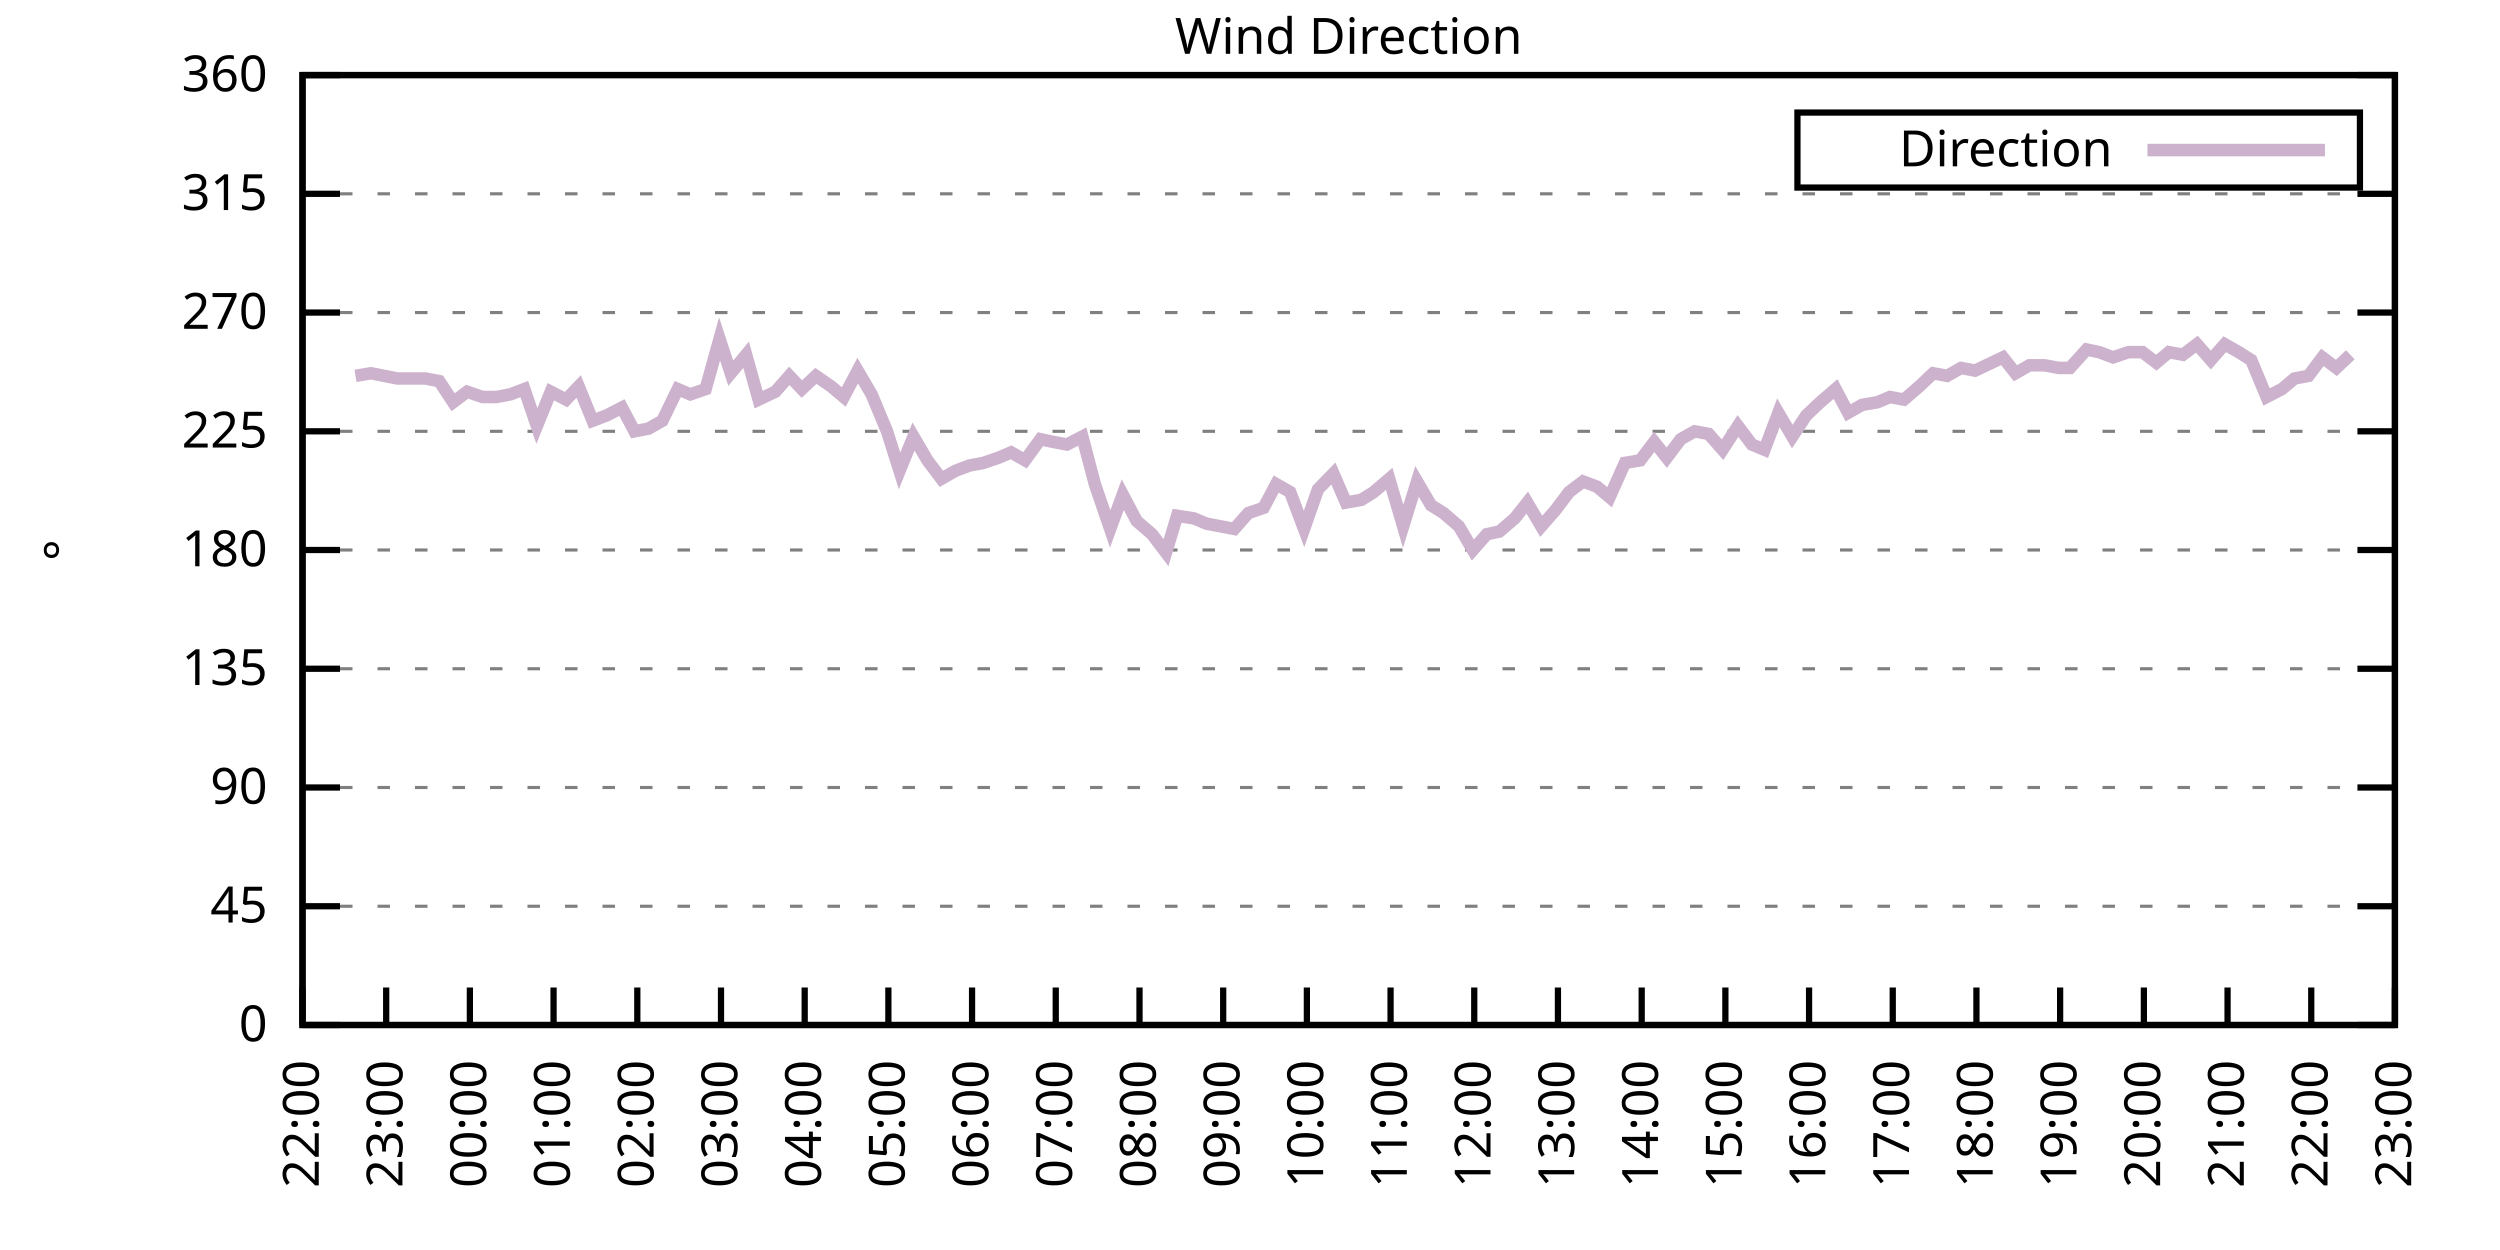
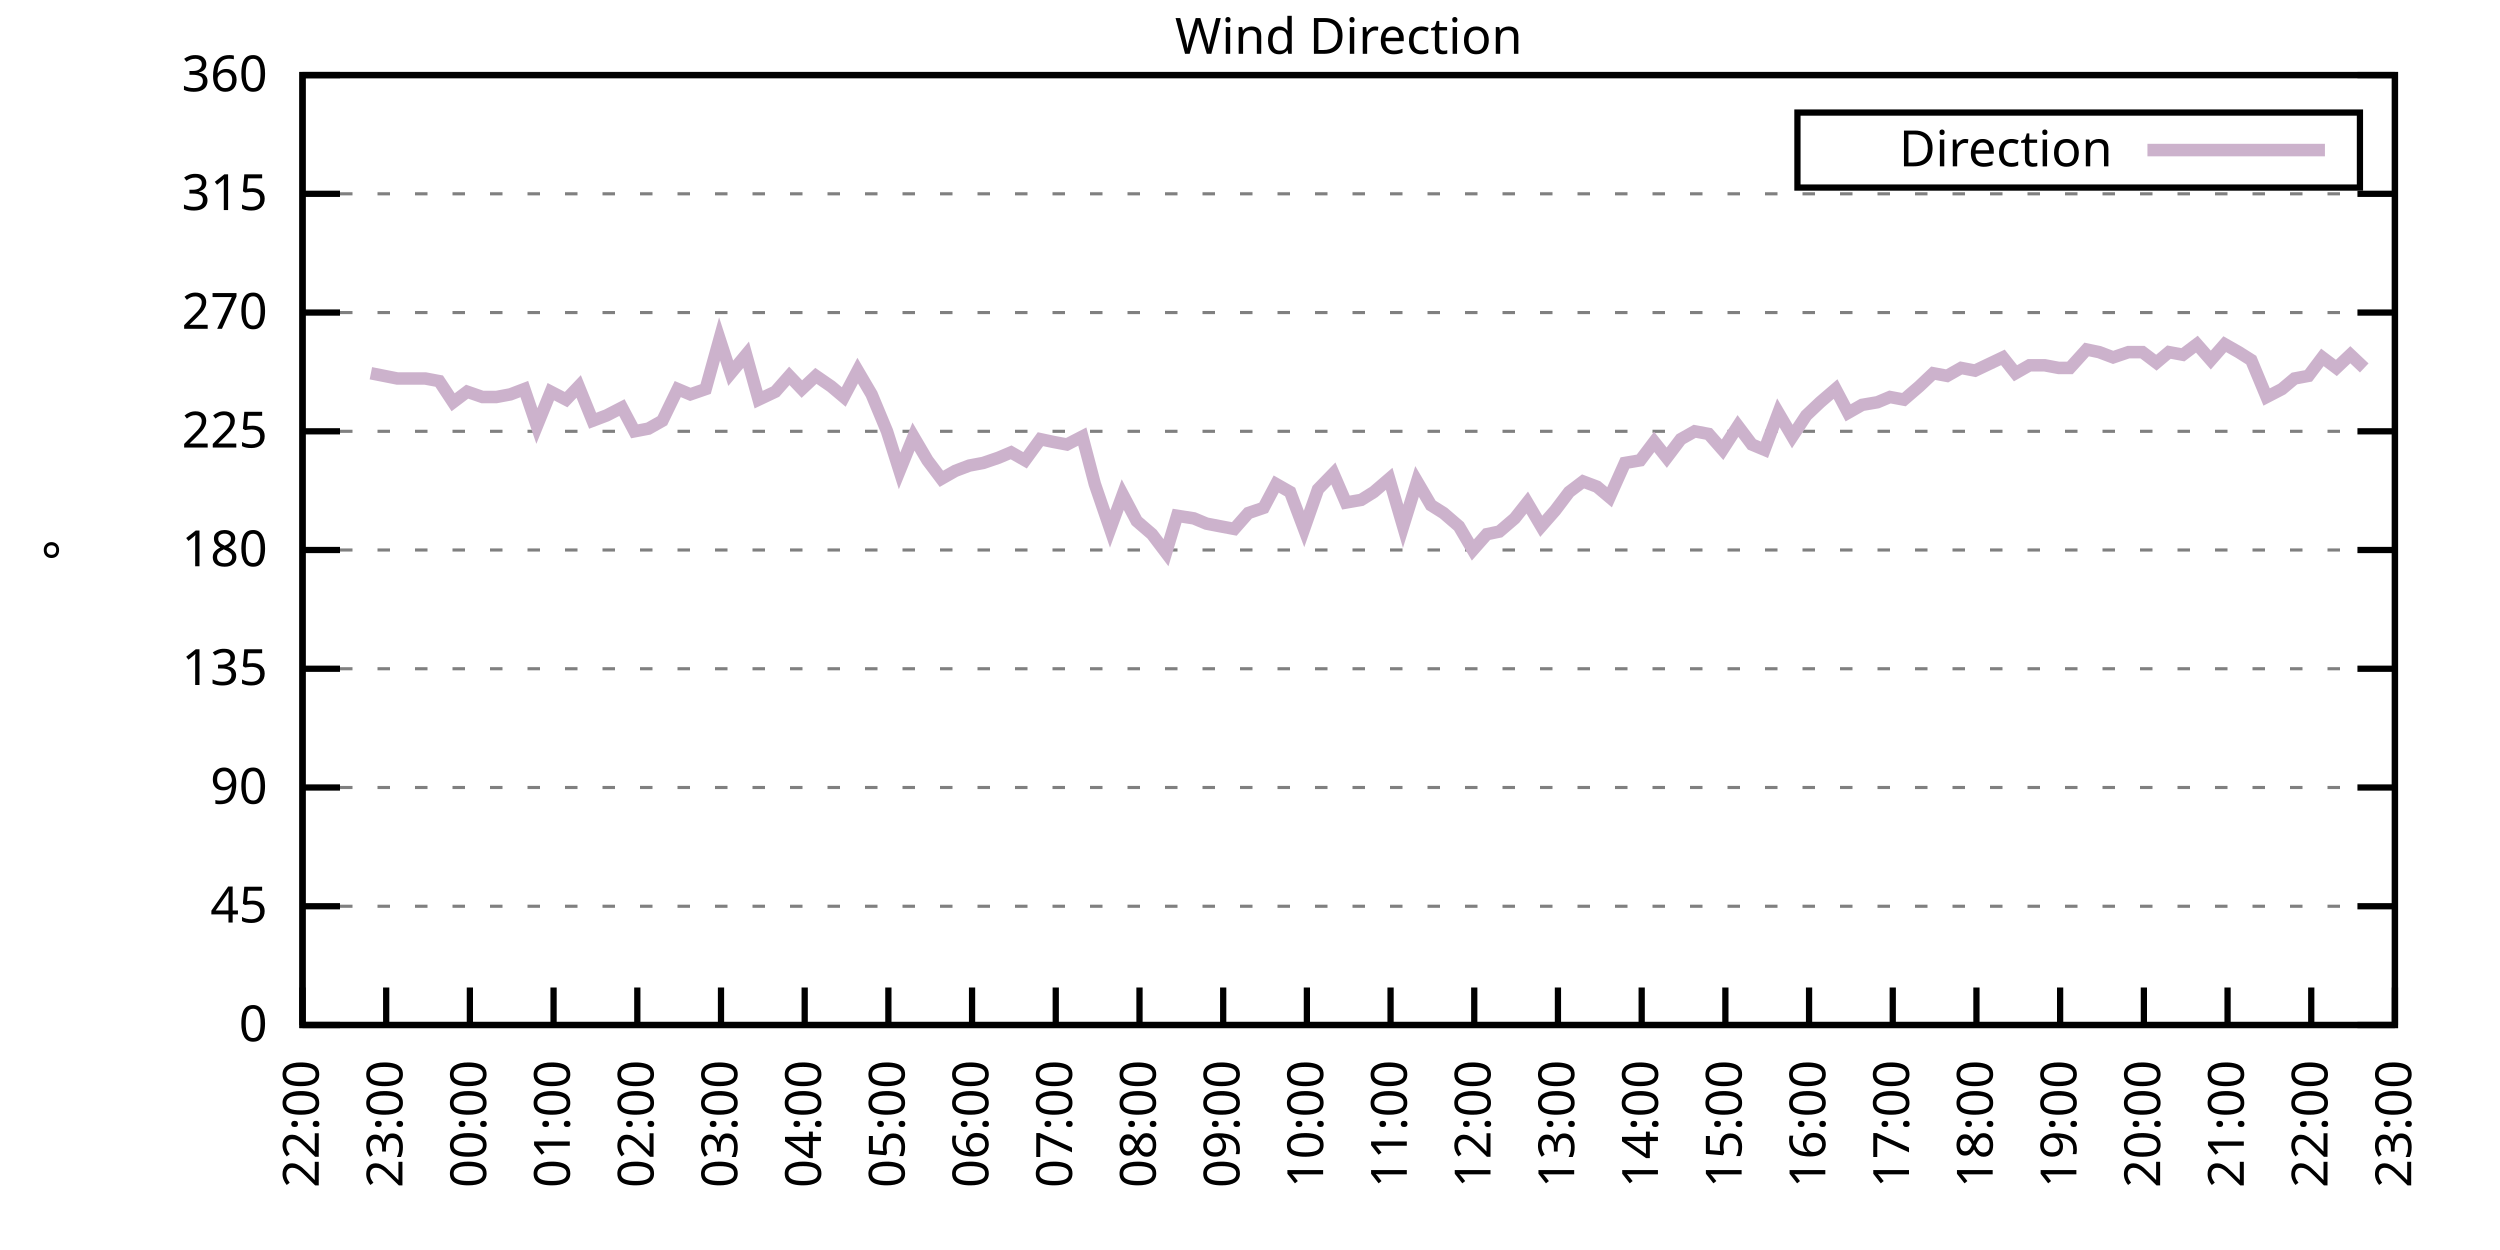
<svg xmlns="http://www.w3.org/2000/svg" xmlns:xlink="http://www.w3.org/1999/xlink" width="400" height="200" viewBox="0 0 400 200">
  <g id="gnuplot_canvas">
    <rect x="0" y="0" width="400" height="200" fill="none" />
    <defs>
      <circle id="gpDot" r="0.5" stroke-width="0.5" stroke="currentColor" />
      <path id="gpPt0" stroke-width="0.333" stroke="currentColor" d="M-1,0 h2 M0,-1 v2" />
      <path id="gpPt1" stroke-width="0.333" stroke="currentColor" d="M-1,-1 L1,1 M1,-1 L-1,1" />
      <path id="gpPt2" stroke-width="0.333" stroke="currentColor" d="M-1,0 L1,0 M0,-1 L0,1 M-1,-1 L1,1 M-1,1 L1,-1" />
      <rect id="gpPt3" stroke-width="0.333" stroke="currentColor" x="-1" y="-1" width="2" height="2" />
      <rect id="gpPt4" stroke-width="0.333" stroke="currentColor" fill="currentColor" x="-1" y="-1" width="2" height="2" />
      <circle id="gpPt5" stroke-width="0.333" stroke="currentColor" cx="0" cy="0" r="1" />
      <use xlink:href="#gpPt5" id="gpPt6" fill="currentColor" stroke="none" />
      <path id="gpPt7" stroke-width="0.333" stroke="currentColor" d="M0,-1.33 L-1.33,0.67 L1.33,0.67 z" />
      <use xlink:href="#gpPt7" id="gpPt8" fill="currentColor" stroke="none" />
      <use xlink:href="#gpPt7" id="gpPt9" stroke="currentColor" transform="rotate(180)" />
      <use xlink:href="#gpPt9" id="gpPt10" fill="currentColor" stroke="none" />
      <use xlink:href="#gpPt3" id="gpPt11" stroke="currentColor" transform="rotate(45)" />
      <use xlink:href="#gpPt11" id="gpPt12" fill="currentColor" stroke="none" />
      <path id="gpPt13" stroke-width="0.333" stroke="currentColor" d="M0,1.330 L1.265,0.411 L0.782,-1.067 L-0.782,-1.076 L-1.265,0.411 z" />
      <use xlink:href="#gpPt13" id="gpPt14" fill="currentColor" stroke="none" />
      <filter id="textbox" filterUnits="objectBoundingBox" x="0" y="0" height="1" width="1">
        <feFlood flood-color="white" flood-opacity="1" result="bgnd" />
        <feComposite in="SourceGraphic" in2="bgnd" operator="atop" />
      </filter>
      <filter id="greybox" filterUnits="objectBoundingBox" x="0" y="0" height="1" width="1">
        <feFlood flood-color="lightgrey" flood-opacity="1" result="grey" />
        <feComposite in="SourceGraphic" in2="grey" operator="atop" />
      </filter>
    </defs>
    <g fill="none" color="white" stroke="currentColor" stroke-width="1.00" stroke-linecap="butt" stroke-linejoin="miter">
</g>
    <g fill="none" color="black" stroke="currentColor" stroke-width="1.00" stroke-linecap="butt" stroke-linejoin="miter">
      <g stroke="none" shape-rendering="crispEdges">
        <polygon fill="rgb(255, 255, 255)" points="48.40,164.00 383.18,164.00 383.18,12.02 48.40,12.02 " />
      </g>
    </g>
    <g fill="none" color="black" stroke="currentColor" stroke-width="1.00" stroke-linecap="butt" stroke-linejoin="miter">
</g>
    <g fill="none" color="black" stroke="black" stroke-width="0.50" stroke-linecap="butt" stroke-linejoin="miter">
</g>
    <g fill="none" color="gray" stroke="currentColor" stroke-width="0.50" stroke-linecap="butt" stroke-linejoin="miter">
      <path stroke="gray" stroke-dasharray="2,4" class="gridline" d="M48.40,164.00 L383.19,164.00  " />
    </g>
    <g fill="none" color="gray" stroke="gray" stroke-width="1.00" stroke-linecap="butt" stroke-linejoin="miter">
</g>
    <g fill="none" color="black" stroke="currentColor" stroke-width="1.00" stroke-linecap="butt" stroke-linejoin="miter">
      <path stroke="black" d="M48.40,164.00 L54.40,164.00 M383.19,164.00 L377.19,164.00  " />
      <g transform="translate(42.80,166.60)" stroke="none" fill="black" font-family="Sans" font-size="8.00" text-anchor="end">
        <text>
          <tspan font-family="Sans"> 0</tspan>
        </text>
      </g>
    </g>
    <g fill="none" color="black" stroke="currentColor" stroke-width="1.00" stroke-linecap="butt" stroke-linejoin="miter">
</g>
    <g fill="none" color="black" stroke="black" stroke-width="0.50" stroke-linecap="butt" stroke-linejoin="miter">
</g>
    <g fill="none" color="gray" stroke="currentColor" stroke-width="0.50" stroke-linecap="butt" stroke-linejoin="miter">
      <path stroke="gray" stroke-dasharray="2,4" class="gridline" d="M48.40,145.00 L383.19,145.00  " />
    </g>
    <g fill="none" color="gray" stroke="gray" stroke-width="1.00" stroke-linecap="butt" stroke-linejoin="miter">
</g>
    <g fill="none" color="black" stroke="currentColor" stroke-width="1.00" stroke-linecap="butt" stroke-linejoin="miter">
      <path stroke="black" d="M48.40,145.00 L54.40,145.00 M383.19,145.00 L377.19,145.00  " />
      <g transform="translate(42.80,147.60)" stroke="none" fill="black" font-family="Sans" font-size="8.00" text-anchor="end">
        <text>
          <tspan font-family="Sans"> 45</tspan>
        </text>
      </g>
    </g>
    <g fill="none" color="black" stroke="currentColor" stroke-width="1.00" stroke-linecap="butt" stroke-linejoin="miter">
</g>
    <g fill="none" color="black" stroke="black" stroke-width="0.50" stroke-linecap="butt" stroke-linejoin="miter">
</g>
    <g fill="none" color="gray" stroke="currentColor" stroke-width="0.50" stroke-linecap="butt" stroke-linejoin="miter">
      <path stroke="gray" stroke-dasharray="2,4" class="gridline" d="M48.40,126.00 L383.19,126.00  " />
    </g>
    <g fill="none" color="gray" stroke="gray" stroke-width="1.00" stroke-linecap="butt" stroke-linejoin="miter">
</g>
    <g fill="none" color="black" stroke="currentColor" stroke-width="1.00" stroke-linecap="butt" stroke-linejoin="miter">
      <path stroke="black" d="M48.40,126.00 L54.40,126.00 M383.19,126.00 L377.19,126.00  " />
      <g transform="translate(42.80,128.60)" stroke="none" fill="black" font-family="Sans" font-size="8.00" text-anchor="end">
        <text>
          <tspan font-family="Sans"> 90</tspan>
        </text>
      </g>
    </g>
    <g fill="none" color="black" stroke="currentColor" stroke-width="1.00" stroke-linecap="butt" stroke-linejoin="miter">
</g>
    <g fill="none" color="black" stroke="black" stroke-width="0.50" stroke-linecap="butt" stroke-linejoin="miter">
</g>
    <g fill="none" color="gray" stroke="currentColor" stroke-width="0.50" stroke-linecap="butt" stroke-linejoin="miter">
      <path stroke="gray" stroke-dasharray="2,4" class="gridline" d="M48.40,107.00 L383.19,107.00  " />
    </g>
    <g fill="none" color="gray" stroke="gray" stroke-width="1.00" stroke-linecap="butt" stroke-linejoin="miter">
</g>
    <g fill="none" color="black" stroke="currentColor" stroke-width="1.00" stroke-linecap="butt" stroke-linejoin="miter">
      <path stroke="black" d="M48.40,107.00 L54.40,107.00 M383.19,107.00 L377.19,107.00  " />
      <g transform="translate(42.80,109.60)" stroke="none" fill="black" font-family="Sans" font-size="8.00" text-anchor="end">
        <text>
          <tspan font-family="Sans"> 135</tspan>
        </text>
      </g>
    </g>
    <g fill="none" color="black" stroke="currentColor" stroke-width="1.00" stroke-linecap="butt" stroke-linejoin="miter">
</g>
    <g fill="none" color="black" stroke="black" stroke-width="0.50" stroke-linecap="butt" stroke-linejoin="miter">
</g>
    <g fill="none" color="gray" stroke="currentColor" stroke-width="0.50" stroke-linecap="butt" stroke-linejoin="miter">
      <path stroke="gray" stroke-dasharray="2,4" class="gridline" d="M48.40,88.00 L383.19,88.00  " />
    </g>
    <g fill="none" color="gray" stroke="gray" stroke-width="1.00" stroke-linecap="butt" stroke-linejoin="miter">
</g>
    <g fill="none" color="black" stroke="currentColor" stroke-width="1.00" stroke-linecap="butt" stroke-linejoin="miter">
      <path stroke="black" d="M48.40,88.00 L54.40,88.00 M383.19,88.00 L377.19,88.00  " />
      <g transform="translate(42.80,90.60)" stroke="none" fill="black" font-family="Sans" font-size="8.00" text-anchor="end">
        <text>
          <tspan font-family="Sans"> 180</tspan>
        </text>
      </g>
    </g>
    <g fill="none" color="black" stroke="currentColor" stroke-width="1.00" stroke-linecap="butt" stroke-linejoin="miter">
</g>
    <g fill="none" color="black" stroke="black" stroke-width="0.50" stroke-linecap="butt" stroke-linejoin="miter">
</g>
    <g fill="none" color="gray" stroke="currentColor" stroke-width="0.50" stroke-linecap="butt" stroke-linejoin="miter">
      <path stroke="gray" stroke-dasharray="2,4" class="gridline" d="M48.40,69.01 L383.19,69.01  " />
    </g>
    <g fill="none" color="gray" stroke="gray" stroke-width="1.00" stroke-linecap="butt" stroke-linejoin="miter">
</g>
    <g fill="none" color="black" stroke="currentColor" stroke-width="1.00" stroke-linecap="butt" stroke-linejoin="miter">
      <path stroke="black" d="M48.40,69.01 L54.40,69.01 M383.19,69.01 L377.19,69.01  " />
      <g transform="translate(42.80,71.61)" stroke="none" fill="black" font-family="Sans" font-size="8.00" text-anchor="end">
        <text>
          <tspan font-family="Sans"> 225</tspan>
        </text>
      </g>
    </g>
    <g fill="none" color="black" stroke="currentColor" stroke-width="1.00" stroke-linecap="butt" stroke-linejoin="miter">
</g>
    <g fill="none" color="black" stroke="black" stroke-width="0.50" stroke-linecap="butt" stroke-linejoin="miter">
</g>
    <g fill="none" color="gray" stroke="currentColor" stroke-width="0.50" stroke-linecap="butt" stroke-linejoin="miter">
      <path stroke="gray" stroke-dasharray="2,4" class="gridline" d="M48.40,50.01 L383.19,50.01  " />
    </g>
    <g fill="none" color="gray" stroke="gray" stroke-width="1.00" stroke-linecap="butt" stroke-linejoin="miter">
</g>
    <g fill="none" color="black" stroke="currentColor" stroke-width="1.00" stroke-linecap="butt" stroke-linejoin="miter">
      <path stroke="black" d="M48.40,50.01 L54.40,50.01 M383.19,50.01 L377.19,50.01  " />
      <g transform="translate(42.80,52.61)" stroke="none" fill="black" font-family="Sans" font-size="8.00" text-anchor="end">
        <text>
          <tspan font-family="Sans"> 270</tspan>
        </text>
      </g>
    </g>
    <g fill="none" color="black" stroke="currentColor" stroke-width="1.00" stroke-linecap="butt" stroke-linejoin="miter">
</g>
    <g fill="none" color="black" stroke="black" stroke-width="0.50" stroke-linecap="butt" stroke-linejoin="miter">
</g>
    <g fill="none" color="gray" stroke="currentColor" stroke-width="0.50" stroke-linecap="butt" stroke-linejoin="miter">
      <path stroke="gray" stroke-dasharray="2,4" class="gridline" d="M48.40,31.01 L383.19,31.01  " />
    </g>
    <g fill="none" color="gray" stroke="gray" stroke-width="1.00" stroke-linecap="butt" stroke-linejoin="miter">
</g>
    <g fill="none" color="black" stroke="currentColor" stroke-width="1.00" stroke-linecap="butt" stroke-linejoin="miter">
      <path stroke="black" d="M48.40,31.01 L54.40,31.01 M383.19,31.01 L377.19,31.01  " />
      <g transform="translate(42.80,33.61)" stroke="none" fill="black" font-family="Sans" font-size="8.00" text-anchor="end">
        <text>
          <tspan font-family="Sans"> 315</tspan>
        </text>
      </g>
    </g>
    <g fill="none" color="black" stroke="currentColor" stroke-width="1.00" stroke-linecap="butt" stroke-linejoin="miter">
</g>
    <g fill="none" color="black" stroke="black" stroke-width="0.50" stroke-linecap="butt" stroke-linejoin="miter">
</g>
    <g fill="none" color="gray" stroke="currentColor" stroke-width="0.50" stroke-linecap="butt" stroke-linejoin="miter">
      <path stroke="gray" stroke-dasharray="2,4" class="gridline" d="M48.40,12.01 L383.19,12.01  " />
    </g>
    <g fill="none" color="gray" stroke="gray" stroke-width="1.00" stroke-linecap="butt" stroke-linejoin="miter">
</g>
    <g fill="none" color="black" stroke="currentColor" stroke-width="1.00" stroke-linecap="butt" stroke-linejoin="miter">
      <path stroke="black" d="M48.40,12.01 L54.40,12.01 M383.19,12.01 L377.19,12.01  " />
      <g transform="translate(42.80,14.61)" stroke="none" fill="black" font-family="Sans" font-size="8.00" text-anchor="end">
        <text>
          <tspan font-family="Sans"> 360</tspan>
        </text>
      </g>
    </g>
    <g fill="none" color="black" stroke="currentColor" stroke-width="1.00" stroke-linecap="butt" stroke-linejoin="miter">
      <path stroke="black" d="M48.40,164.00 L48.40,158.00  " />
      <g transform="translate(51.00,169.60) rotate(270.00)" stroke="none" fill="black" font-family="Sans" font-size="8.00" text-anchor="end">
        <text>
          <tspan font-family="Sans">22:00</tspan>
        </text>
      </g>
    </g>
    <g fill="none" color="black" stroke="currentColor" stroke-width="1.00" stroke-linecap="butt" stroke-linejoin="miter">
      <path stroke="black" d="M61.79,164.00 L61.79,158.00  " />
      <g transform="translate(64.39,169.60) rotate(270.00)" stroke="none" fill="black" font-family="Sans" font-size="8.00" text-anchor="end">
        <text>
          <tspan font-family="Sans">23:00</tspan>
        </text>
      </g>
    </g>
    <g fill="none" color="black" stroke="currentColor" stroke-width="1.00" stroke-linecap="butt" stroke-linejoin="miter">
      <path stroke="black" d="M75.18,164.00 L75.18,158.00  " />
      <g transform="translate(77.78,169.60) rotate(270.00)" stroke="none" fill="black" font-family="Sans" font-size="8.00" text-anchor="end">
        <text>
          <tspan font-family="Sans">00:00</tspan>
        </text>
      </g>
    </g>
    <g fill="none" color="black" stroke="currentColor" stroke-width="1.00" stroke-linecap="butt" stroke-linejoin="miter">
      <path stroke="black" d="M88.57,164.00 L88.57,158.00  " />
      <g transform="translate(91.17,169.60) rotate(270.00)" stroke="none" fill="black" font-family="Sans" font-size="8.00" text-anchor="end">
        <text>
          <tspan font-family="Sans">01:00</tspan>
        </text>
      </g>
    </g>
    <g fill="none" color="black" stroke="currentColor" stroke-width="1.00" stroke-linecap="butt" stroke-linejoin="miter">
      <path stroke="black" d="M101.97,164.00 L101.97,158.00  " />
      <g transform="translate(104.57,169.60) rotate(270.00)" stroke="none" fill="black" font-family="Sans" font-size="8.00" text-anchor="end">
        <text>
          <tspan font-family="Sans">02:00</tspan>
        </text>
      </g>
    </g>
    <g fill="none" color="black" stroke="currentColor" stroke-width="1.00" stroke-linecap="butt" stroke-linejoin="miter">
      <path stroke="black" d="M115.36,164.00 L115.36,158.00  " />
      <g transform="translate(117.96,169.60) rotate(270.00)" stroke="none" fill="black" font-family="Sans" font-size="8.00" text-anchor="end">
        <text>
          <tspan font-family="Sans">03:00</tspan>
        </text>
      </g>
    </g>
    <g fill="none" color="black" stroke="currentColor" stroke-width="1.00" stroke-linecap="butt" stroke-linejoin="miter">
      <path stroke="black" d="M128.75,164.00 L128.75,158.00  " />
      <g transform="translate(131.35,169.60) rotate(270.00)" stroke="none" fill="black" font-family="Sans" font-size="8.00" text-anchor="end">
        <text>
          <tspan font-family="Sans">04:00</tspan>
        </text>
      </g>
    </g>
    <g fill="none" color="black" stroke="currentColor" stroke-width="1.00" stroke-linecap="butt" stroke-linejoin="miter">
      <path stroke="black" d="M142.14,164.00 L142.14,158.00  " />
      <g transform="translate(144.74,169.60) rotate(270.00)" stroke="none" fill="black" font-family="Sans" font-size="8.00" text-anchor="end">
        <text>
          <tspan font-family="Sans">05:00</tspan>
        </text>
      </g>
    </g>
    <g fill="none" color="black" stroke="currentColor" stroke-width="1.00" stroke-linecap="butt" stroke-linejoin="miter">
      <path stroke="black" d="M155.53,164.00 L155.53,158.00  " />
      <g transform="translate(158.13,169.60) rotate(270.00)" stroke="none" fill="black" font-family="Sans" font-size="8.00" text-anchor="end">
        <text>
          <tspan font-family="Sans">06:00</tspan>
        </text>
      </g>
    </g>
    <g fill="none" color="black" stroke="currentColor" stroke-width="1.00" stroke-linecap="butt" stroke-linejoin="miter">
      <path stroke="black" d="M168.92,164.00 L168.92,158.00  " />
      <g transform="translate(171.52,169.60) rotate(270.00)" stroke="none" fill="black" font-family="Sans" font-size="8.00" text-anchor="end">
        <text>
          <tspan font-family="Sans">07:00</tspan>
        </text>
      </g>
    </g>
    <g fill="none" color="black" stroke="currentColor" stroke-width="1.00" stroke-linecap="butt" stroke-linejoin="miter">
      <path stroke="black" d="M182.32,164.00 L182.32,158.00  " />
      <g transform="translate(184.92,169.60) rotate(270.00)" stroke="none" fill="black" font-family="Sans" font-size="8.00" text-anchor="end">
        <text>
          <tspan font-family="Sans">08:00</tspan>
        </text>
      </g>
    </g>
    <g fill="none" color="black" stroke="currentColor" stroke-width="1.00" stroke-linecap="butt" stroke-linejoin="miter">
      <path stroke="black" d="M195.71,164.00 L195.71,158.00  " />
      <g transform="translate(198.31,169.60) rotate(270.00)" stroke="none" fill="black" font-family="Sans" font-size="8.00" text-anchor="end">
        <text>
          <tspan font-family="Sans">09:00</tspan>
        </text>
      </g>
    </g>
    <g fill="none" color="black" stroke="currentColor" stroke-width="1.00" stroke-linecap="butt" stroke-linejoin="miter">
      <path stroke="black" d="M209.10,164.00 L209.10,158.00  " />
      <g transform="translate(211.70,169.60) rotate(270.00)" stroke="none" fill="black" font-family="Sans" font-size="8.00" text-anchor="end">
        <text>
          <tspan font-family="Sans">10:00</tspan>
        </text>
      </g>
    </g>
    <g fill="none" color="black" stroke="currentColor" stroke-width="1.00" stroke-linecap="butt" stroke-linejoin="miter">
      <path stroke="black" d="M222.49,164.00 L222.49,158.00  " />
      <g transform="translate(225.09,169.60) rotate(270.00)" stroke="none" fill="black" font-family="Sans" font-size="8.00" text-anchor="end">
        <text>
          <tspan font-family="Sans">11:00</tspan>
        </text>
      </g>
    </g>
    <g fill="none" color="black" stroke="currentColor" stroke-width="1.00" stroke-linecap="butt" stroke-linejoin="miter">
      <path stroke="black" d="M235.88,164.00 L235.88,158.00  " />
      <g transform="translate(238.48,169.60) rotate(270.00)" stroke="none" fill="black" font-family="Sans" font-size="8.00" text-anchor="end">
        <text>
          <tspan font-family="Sans">12:00</tspan>
        </text>
      </g>
    </g>
    <g fill="none" color="black" stroke="currentColor" stroke-width="1.00" stroke-linecap="butt" stroke-linejoin="miter">
      <path stroke="black" d="M249.27,164.00 L249.27,158.00  " />
      <g transform="translate(251.87,169.60) rotate(270.00)" stroke="none" fill="black" font-family="Sans" font-size="8.00" text-anchor="end">
        <text>
          <tspan font-family="Sans">13:00</tspan>
        </text>
      </g>
    </g>
    <g fill="none" color="black" stroke="currentColor" stroke-width="1.00" stroke-linecap="butt" stroke-linejoin="miter">
      <path stroke="black" d="M262.67,164.00 L262.67,158.00  " />
      <g transform="translate(265.27,169.60) rotate(270.00)" stroke="none" fill="black" font-family="Sans" font-size="8.00" text-anchor="end">
        <text>
          <tspan font-family="Sans">14:00</tspan>
        </text>
      </g>
    </g>
    <g fill="none" color="black" stroke="currentColor" stroke-width="1.00" stroke-linecap="butt" stroke-linejoin="miter">
      <path stroke="black" d="M276.06,164.00 L276.06,158.00  " />
      <g transform="translate(278.66,169.60) rotate(270.00)" stroke="none" fill="black" font-family="Sans" font-size="8.00" text-anchor="end">
        <text>
          <tspan font-family="Sans">15:00</tspan>
        </text>
      </g>
    </g>
    <g fill="none" color="black" stroke="currentColor" stroke-width="1.00" stroke-linecap="butt" stroke-linejoin="miter">
      <path stroke="black" d="M289.45,164.00 L289.45,158.00  " />
      <g transform="translate(292.05,169.60) rotate(270.00)" stroke="none" fill="black" font-family="Sans" font-size="8.00" text-anchor="end">
        <text>
          <tspan font-family="Sans">16:00</tspan>
        </text>
      </g>
    </g>
    <g fill="none" color="black" stroke="currentColor" stroke-width="1.00" stroke-linecap="butt" stroke-linejoin="miter">
      <path stroke="black" d="M302.84,164.00 L302.84,158.00  " />
      <g transform="translate(305.44,169.60) rotate(270.00)" stroke="none" fill="black" font-family="Sans" font-size="8.00" text-anchor="end">
        <text>
          <tspan font-family="Sans">17:00</tspan>
        </text>
      </g>
    </g>
    <g fill="none" color="black" stroke="currentColor" stroke-width="1.00" stroke-linecap="butt" stroke-linejoin="miter">
      <path stroke="black" d="M316.23,164.00 L316.23,158.00  " />
      <g transform="translate(318.83,169.60) rotate(270.00)" stroke="none" fill="black" font-family="Sans" font-size="8.00" text-anchor="end">
        <text>
          <tspan font-family="Sans">18:00</tspan>
        </text>
      </g>
    </g>
    <g fill="none" color="black" stroke="currentColor" stroke-width="1.00" stroke-linecap="butt" stroke-linejoin="miter">
      <path stroke="black" d="M329.62,164.00 L329.62,158.00  " />
      <g transform="translate(332.22,169.60) rotate(270.00)" stroke="none" fill="black" font-family="Sans" font-size="8.00" text-anchor="end">
        <text>
          <tspan font-family="Sans">19:00</tspan>
        </text>
      </g>
    </g>
    <g fill="none" color="black" stroke="currentColor" stroke-width="1.00" stroke-linecap="butt" stroke-linejoin="miter">
      <path stroke="black" d="M343.02,164.00 L343.02,158.00  " />
      <g transform="translate(345.62,169.60) rotate(270.00)" stroke="none" fill="black" font-family="Sans" font-size="8.00" text-anchor="end">
        <text>
          <tspan font-family="Sans">20:00</tspan>
        </text>
      </g>
    </g>
    <g fill="none" color="black" stroke="currentColor" stroke-width="1.00" stroke-linecap="butt" stroke-linejoin="miter">
      <path stroke="black" d="M356.41,164.00 L356.41,158.00  " />
      <g transform="translate(359.01,169.60) rotate(270.00)" stroke="none" fill="black" font-family="Sans" font-size="8.00" text-anchor="end">
        <text>
          <tspan font-family="Sans">21:00</tspan>
        </text>
      </g>
    </g>
    <g fill="none" color="black" stroke="currentColor" stroke-width="1.00" stroke-linecap="butt" stroke-linejoin="miter">
      <path stroke="black" d="M369.80,164.00 L369.80,158.00  " />
      <g transform="translate(372.40,169.60) rotate(270.00)" stroke="none" fill="black" font-family="Sans" font-size="8.00" text-anchor="end">
        <text>
          <tspan font-family="Sans">22:00</tspan>
        </text>
      </g>
    </g>
    <g fill="none" color="black" stroke="currentColor" stroke-width="1.00" stroke-linecap="butt" stroke-linejoin="miter">
      <path stroke="black" d="M383.19,164.00 L383.19,158.00  " />
      <g transform="translate(385.79,169.60) rotate(270.00)" stroke="none" fill="black" font-family="Sans" font-size="8.00" text-anchor="end">
        <text>
          <tspan font-family="Sans">23:00</tspan>
        </text>
      </g>
    </g>
    <g fill="none" color="black" stroke="currentColor" stroke-width="1.00" stroke-linecap="butt" stroke-linejoin="miter">
</g>
    <g fill="none" color="black" stroke="currentColor" stroke-width="1.00" stroke-linecap="butt" stroke-linejoin="miter">
      <path stroke="black" d="M48.40,12.01 L48.40,164.00 L383.19,164.00 L383.19,12.01 L48.40,12.01 Z  " />
    </g>
    <g fill="none" color="black" stroke="currentColor" stroke-width="1.00" stroke-linecap="butt" stroke-linejoin="miter">
</g>
    <g fill="none" color="black" stroke="currentColor" stroke-width="1.00" stroke-linecap="butt" stroke-linejoin="miter">
      <path stroke="black" d="M287.59,30.01 L287.59,18.01 L377.59,18.01 L377.59,30.01 L287.59,30.01 Z  " />
    </g>
    <g id="Wind_direction_plot_1">
      <g fill="none" color="white" stroke="black" stroke-width="2.00" stroke-linecap="butt" stroke-linejoin="miter">
</g>
      <g fill="none" color="black" stroke="currentColor" stroke-width="2.00" stroke-linecap="butt" stroke-linejoin="miter">
        <g transform="translate(337.99,26.61)" stroke="none" fill="black" font-family="Sans" font-size="8.00" text-anchor="end">
          <text>
            <tspan font-family="Sans">Direction</tspan>
          </text>
        </g>
      </g>
      <g fill="none" color="black" stroke="currentColor" stroke-width="2.00" stroke-linecap="butt" stroke-linejoin="miter">
-         <path stroke="rgb(204, 178, 204)" d="M343.59,24.01 L371.99,24.01 M56.88,60.14 L59.34,59.72 L63.58,60.56 L66.03,60.56 L68.04,60.56 L70.27,60.98   L72.50,64.36 L74.74,62.67 L77.19,63.52 L79.42,63.52 L81.66,63.10 L83.89,62.25 L85.90,68.16 L88.13,62.67   L90.58,63.94 L92.59,61.83 L94.82,67.32 L97.06,66.47 L99.51,65.21 L101.52,69.01 L103.75,68.58 L105.98,67.32   L108.44,62.25 L110.45,63.10 L112.90,62.25 L115.13,54.23 L116.92,59.72 L119.38,56.76 L121.38,63.94 L124.06,62.67   L126.29,60.14 L128.30,62.25 L130.54,60.14 L132.99,61.83 L135.00,63.52 L137.23,59.30 L139.46,63.10 L141.92,69.01   L143.93,75.34 L146.16,69.85 L148.39,73.65 L150.62,76.61 L152.85,75.34 L155.09,74.49 L157.32,74.07 L159.77,73.23   L161.78,72.38 L164.01,73.65 L166.47,70.27 L168.48,70.70 L170.71,71.12 L173.17,69.85 L175.17,77.45 L177.63,84.63   L179.64,79.14 L181.87,83.36 L184.32,85.47 L186.56,88.43 L188.34,82.52 L191.02,82.94 L193.03,83.78 L195.26,84.21   L197.49,84.63 L199.73,82.09 L202.18,81.25 L204.19,77.45 L206.42,78.72 L208.65,84.63 L210.88,78.29 L213.34,75.76   L215.35,80.41 L217.80,79.98 L219.81,78.72 L222.27,76.61 L224.50,84.21 L226.73,77.03 L228.96,80.83 L230.97,82.09   L233.43,84.21 L235.66,88.00 L237.89,85.47 L239.90,85.05 L242.36,82.94 L244.36,80.41 L246.60,84.21 L248.83,81.67   L251.06,78.72 L253.29,77.03 L255.52,77.87 L257.53,79.56 L259.99,74.07 L262.44,73.65 L264.67,70.70 L266.68,73.23   L268.92,70.27 L271.15,69.01 L273.38,69.43 L275.61,71.96 L278.07,68.16 L280.30,71.12 L282.31,71.96 L284.54,66.05   L286.77,69.85 L289.00,66.47 L291.23,64.36 L293.69,62.25 L295.70,66.05 L297.93,64.78 L300.39,64.36 L302.39,63.52   L304.63,63.94 L307.08,61.83 L309.31,59.72 L311.54,60.14 L313.78,58.87 L316.01,59.30 L320.47,57.18 L322.48,59.72   L324.71,58.45 L327.17,58.45 L329.40,58.87 L331.19,58.87 L333.86,55.92 L335.87,56.34 L338.10,57.18 L340.56,56.34   L342.79,56.34 L345.02,58.03 L347.03,56.34 L349.26,56.76 L351.50,55.07 L353.73,57.61 L355.96,55.07 L358.19,56.34   L360.20,57.61 L362.66,63.52 L365.11,62.25 L367.12,60.56 L369.35,60.14 L371.58,57.18 L373.82,58.87 L376.05,56.76    " />
+         <path stroke="rgb(204, 178, 204)" d="M343.59,24.01 L371.99,24.01 M59.34,59.72 L63.58,60.56 L66.03,60.56 L68.04,60.56 L70.27,60.98 L72.50,64.36   L74.74,62.67 L77.19,63.52 L79.42,63.52 L81.66,63.10 L83.89,62.25 L85.90,68.16 L88.13,62.67 L90.58,63.94   L92.59,61.83 L94.82,67.32 L97.06,66.47 L99.51,65.21 L101.52,69.01 L103.75,68.58 L105.98,67.32 L108.44,62.25   L110.45,63.10 L112.90,62.25 L115.13,54.23 L116.92,59.72 L119.38,56.76 L121.38,63.94 L124.06,62.67 L126.29,60.14   L128.30,62.25 L130.54,60.14 L132.99,61.83 L135.00,63.52 L137.23,59.30 L139.46,63.10 L141.92,69.01 L143.93,75.34   L146.16,69.85 L148.39,73.65 L150.62,76.61 L152.85,75.34 L155.09,74.49 L157.32,74.07 L159.77,73.23 L161.78,72.38   L164.01,73.65 L166.47,70.27 L168.48,70.70 L170.71,71.12 L173.17,69.85 L175.17,77.45 L177.63,84.63 L179.64,79.14   L181.87,83.36 L184.32,85.47 L186.56,88.43 L188.34,82.52 L191.02,82.94 L193.03,83.78 L195.26,84.21 L197.49,84.63   L199.73,82.09 L202.18,81.25 L204.19,77.45 L206.42,78.72 L208.65,84.63 L210.88,78.29 L213.34,75.76 L215.35,80.41   L217.80,79.98 L219.81,78.72 L222.27,76.61 L224.50,84.21 L226.73,77.03 L228.96,80.83 L230.97,82.09 L233.43,84.21   L235.66,88.00 L237.89,85.47 L239.90,85.05 L242.36,82.94 L244.36,80.41 L246.60,84.21 L248.83,81.67 L251.06,78.72   L253.29,77.03 L255.52,77.87 L257.53,79.56 L259.99,74.07 L262.44,73.65 L264.67,70.70 L266.68,73.23 L268.92,70.27   L271.15,69.01 L273.38,69.43 L275.61,71.96 L278.07,68.16 L280.30,71.12 L282.31,71.96 L284.54,66.05 L286.77,69.85   L289.00,66.47 L291.23,64.36 L293.69,62.25 L295.70,66.05 L297.93,64.78 L300.39,64.36 L302.39,63.52 L304.63,63.94   L307.08,61.83 L309.31,59.72 L311.54,60.14 L313.78,58.87 L316.01,59.30 L320.47,57.18 L322.48,59.72 L324.71,58.45   L327.17,58.45 L329.40,58.87 L331.19,58.87 L333.86,55.92 L335.87,56.34 L338.10,57.18 L340.56,56.34 L342.79,56.34   L345.02,58.03 L347.03,56.34 L349.26,56.76 L351.50,55.07 L353.73,57.61 L355.96,55.07 L358.19,56.34 L360.20,57.61   L362.66,63.52 L365.11,62.25 L367.12,60.56 L369.35,60.14 L371.58,57.18 L373.82,58.87 L376.05,56.76 L378.28,58.87    " />
      </g>
    </g>
    <g fill="none" color="black" stroke="currentColor" stroke-width="2.00" stroke-linecap="butt" stroke-linejoin="miter">
</g>
    <g fill="none" color="black" stroke="black" stroke-width="1.00" stroke-linecap="butt" stroke-linejoin="miter">
</g>
    <g fill="none" color="black" stroke="currentColor" stroke-width="1.00" stroke-linecap="butt" stroke-linejoin="miter">
      <path stroke="black" d="M48.40,12.01 L48.40,164.00 L383.19,164.00 L383.19,12.01 L48.40,12.01 Z  " />
      <g transform="translate(12.80,88.01) rotate(270.00)" stroke="none" fill="black" font-family="Sans" font-size="8.00" text-anchor="middle">
        <text>
          <tspan font-family="Sans">°</tspan>
        </text>
      </g>
    </g>
    <g fill="none" color="black" stroke="currentColor" stroke-width="1.00" stroke-linecap="butt" stroke-linejoin="miter">
</g>
    <g fill="none" color="black" stroke="currentColor" stroke-width="1.00" stroke-linecap="butt" stroke-linejoin="miter">
      <g transform="translate(215.79,8.61)" stroke="none" fill="black" font-family="Sans" font-size="8.00" text-anchor="middle">
        <text>
          <tspan font-family="Sans">Wind Direction</tspan>
        </text>
      </g>
    </g>
    <g fill="none" color="black" stroke="currentColor" stroke-width="1.00" stroke-linecap="butt" stroke-linejoin="miter">
</g>
  </g>
</svg>
